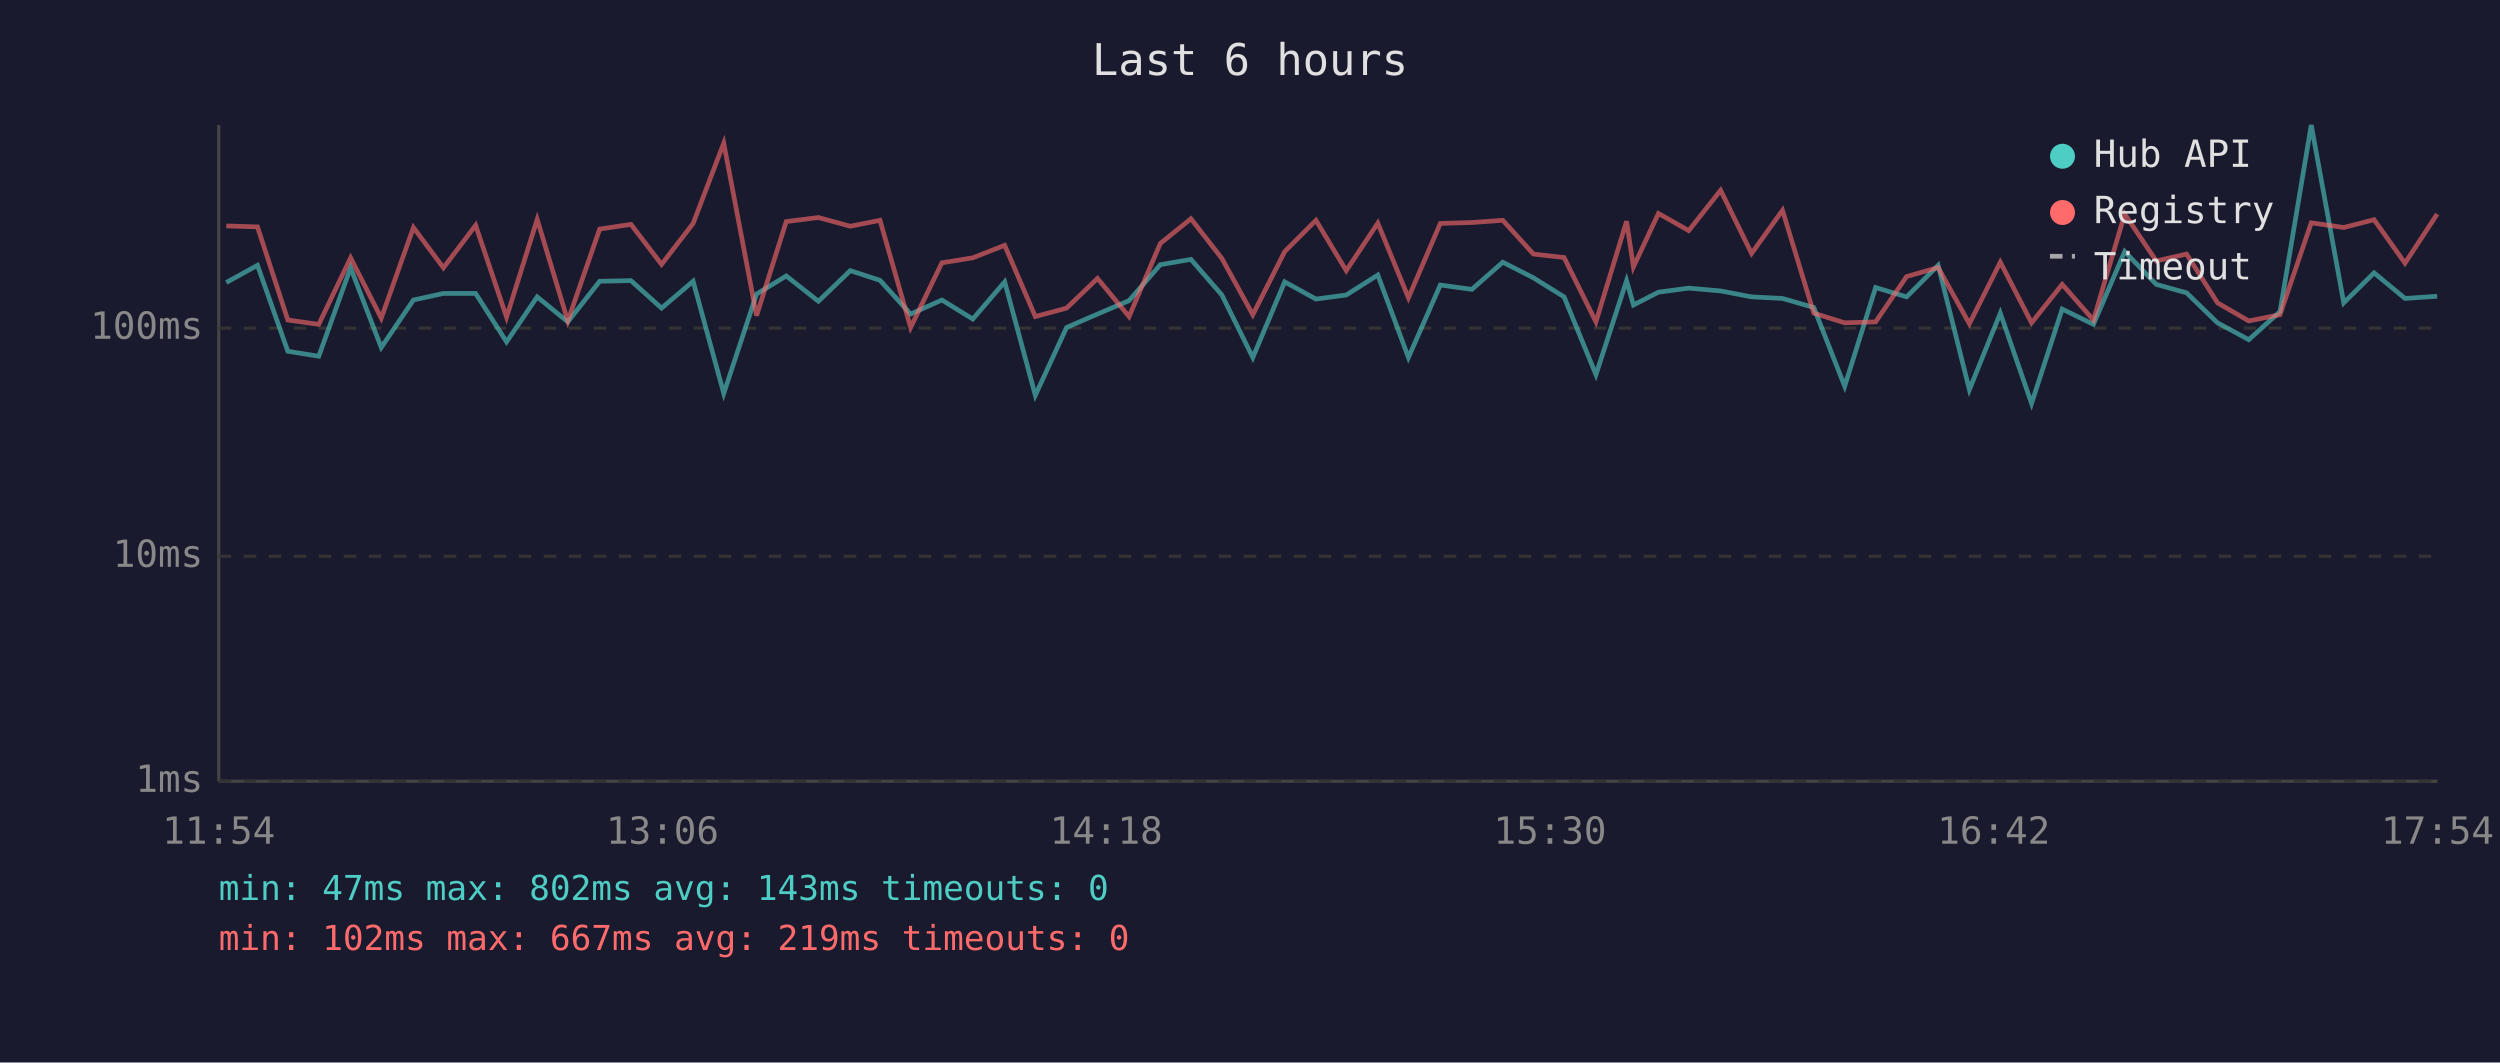
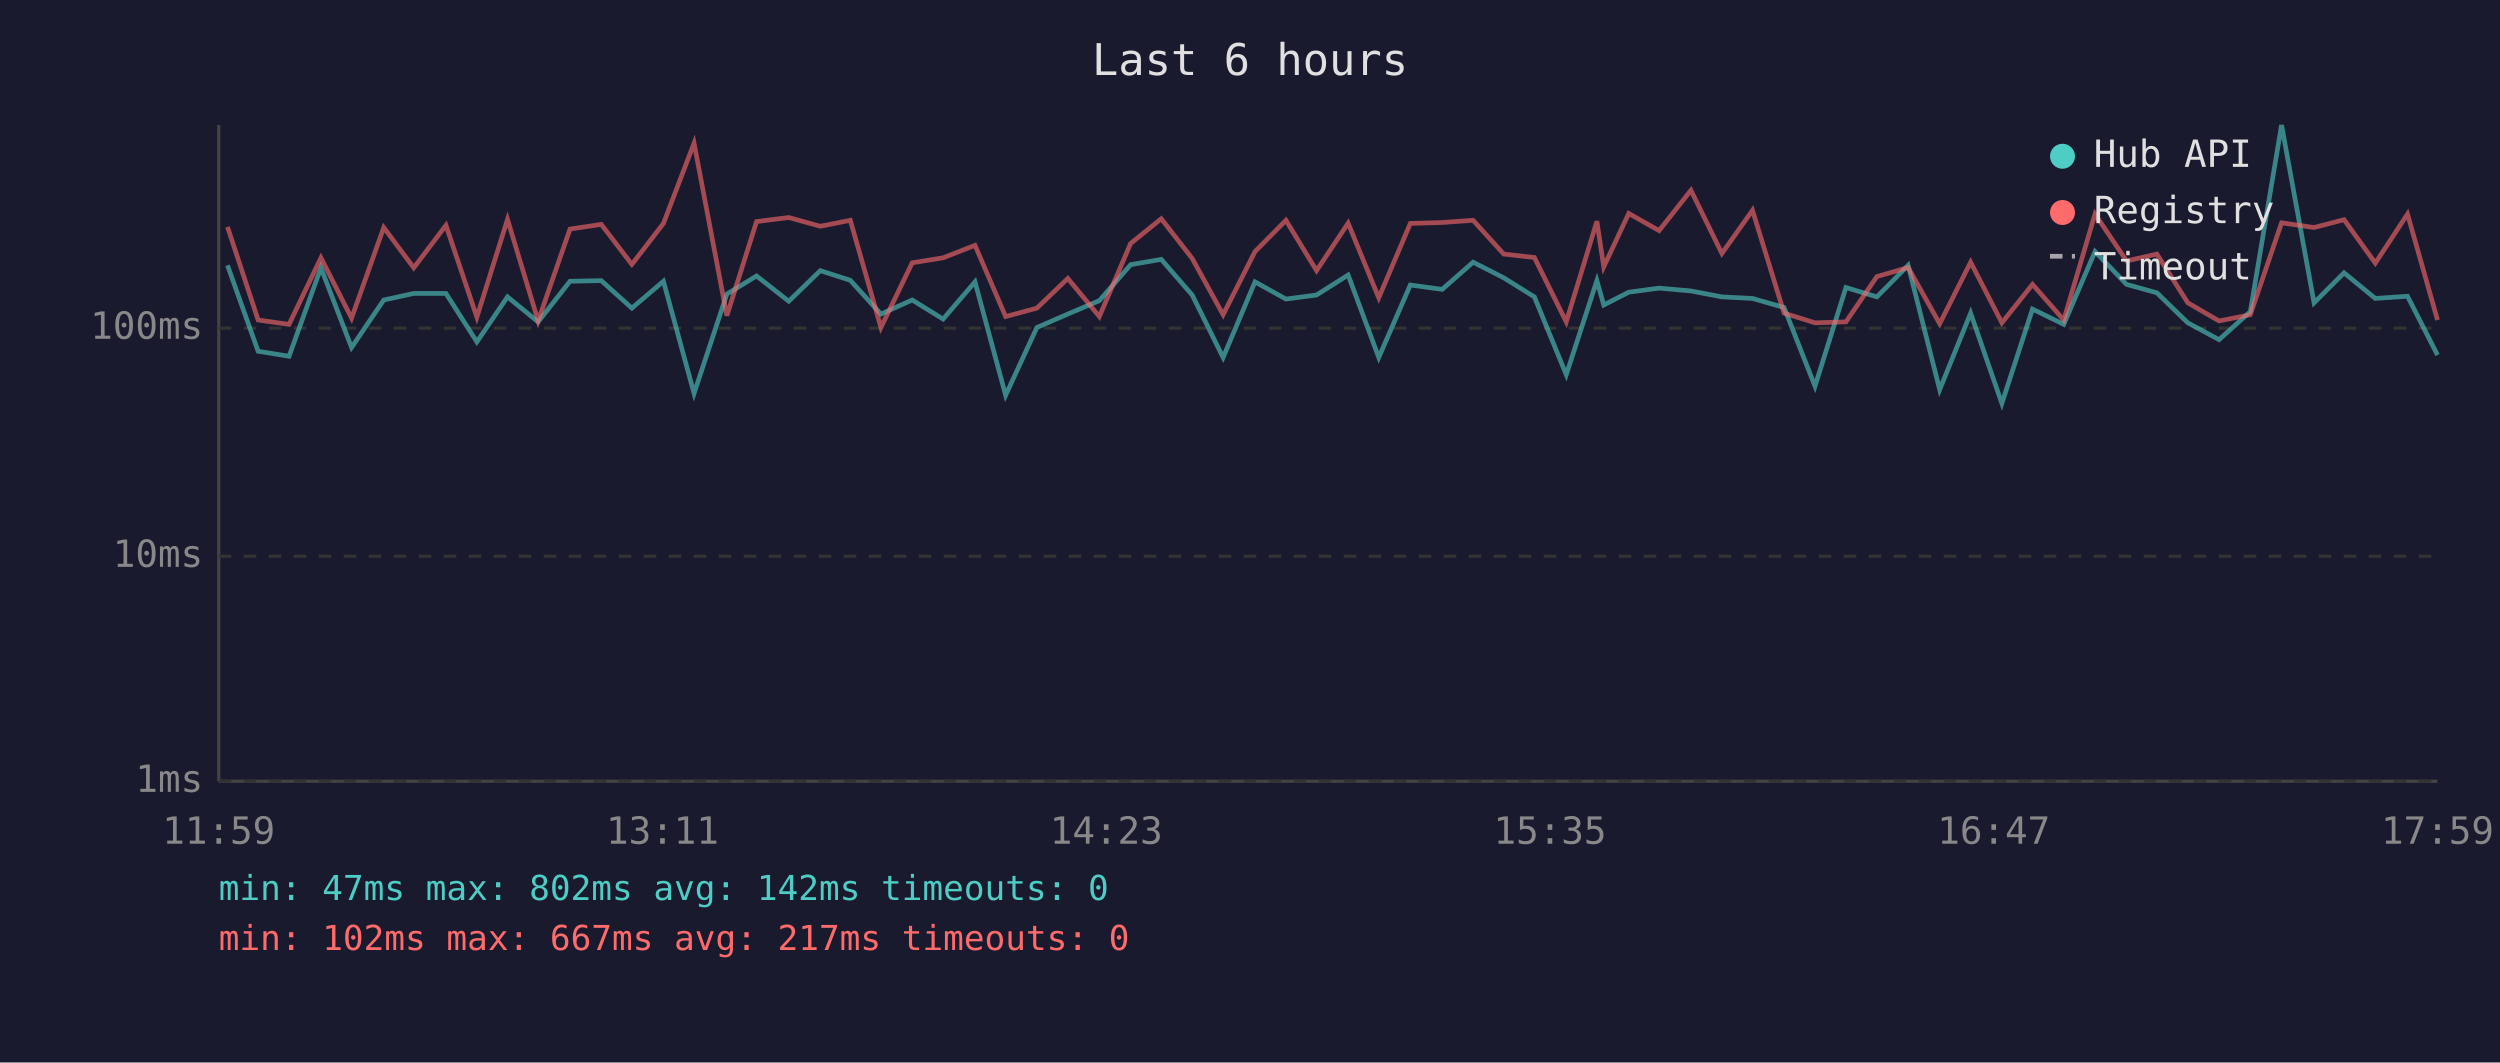
<svg xmlns="http://www.w3.org/2000/svg" viewBox="0 0 800 340" font-family="monospace" font-size="12">
  <rect width="800" height="340" fill="#1a1a2e" />
  <text x="400" y="24" fill="#e0e0e0" font-size="14" text-anchor="middle">Last 6 hours</text>
  <line x1="70" y1="40" x2="70" y2="250" stroke="#444" stroke-width="1" />
  <line x1="70" y1="250" x2="780" y2="250" stroke="#444" stroke-width="1" />
  <line x1="70" y1="250" x2="780" y2="250" stroke="#333" stroke-width="1" stroke-dasharray="4" />
  <text x="65" y="250" fill="#888" text-anchor="end" dominant-baseline="middle">1ms</text>
  <line x1="70" y1="178" x2="780" y2="178" stroke="#333" stroke-width="1" stroke-dasharray="4" />
  <text x="65" y="178" fill="#888" text-anchor="end" dominant-baseline="middle">10ms</text>
  <line x1="70" y1="105" x2="780" y2="105" stroke="#333" stroke-width="1" stroke-dasharray="4" />
  <text x="65" y="105" fill="#888" text-anchor="end" dominant-baseline="middle">100ms</text>
-   <text x="70" y="270" fill="#888" text-anchor="middle">11:54</text>
-   <text x="212" y="270" fill="#888" text-anchor="middle">13:06</text>
-   <text x="354" y="270" fill="#888" text-anchor="middle">14:18</text>
-   <text x="496" y="270" fill="#888" text-anchor="middle">15:30</text>
-   <text x="638" y="270" fill="#888" text-anchor="middle">16:42</text>
-   <text x="780" y="270" fill="#888" text-anchor="middle">17:54</text>
-   <polyline points="72.4,90.4 82.4,84.9 92.1,112.4 102.0,114.0 112.2,85.7 122.0,111.2 132.3,96.0 141.9,93.9 152.2,93.9 162.1,109.4 171.9,95.0 181.7,103.0 191.9,90.0 201.9,89.8 211.7,98.6 221.8,90.0 231.6,125.9 242.1,94.1 251.6,88.3 261.9,96.4 272.1,86.6 281.6,89.7 291.4,100.5 301.4,96.0 311.3,102.1 321.5,90.2 331.3,126.5 341.3,104.8 351.2,100.5 361.3,96.2 371.3,84.7 381.1,83.0 391.0,94.4 400.9,114.4 411.1,90.2 421.1,95.7 430.8,94.4 440.9,88.0 450.7,114.4 460.9,91.2 471.0,92.6 480.9,83.9 490.7,88.9 500.5,95.0 510.7,119.9 520.5,89.8 522.7,97.6 530.7,93.5 540.4,92.2 550.6,93.1 560.5,95.0 570.4,95.5 580.4,98.4 590.3,123.6 600.2,92.0 610.1,95.0 620.2,84.9 630.2,124.7 640.1,100.2 650.1,129.1 659.9,98.9 669.9,103.8 679.9,80.5 690.0,91.0 699.7,93.7 709.6,103.3 719.6,108.7 729.6,99.7 739.6,40.0 750.0,96.9 759.7,87.3 769.6,95.5 779.9,94.8" fill="none" stroke="#4ecdc4" stroke-width="1.5" opacity="0.6" />
-   <polyline points="72.4,72.3 82.4,72.6 92.1,102.4 102.0,103.8 112.2,82.5 122.0,101.8 132.3,72.8 141.9,85.7 152.2,72.1 162.1,101.5 171.9,70.2 181.7,102.7 191.9,73.3 201.9,71.8 211.7,84.6 221.8,71.5 231.6,45.8 242.1,101.0 251.6,70.9 261.9,69.6 272.1,72.4 281.6,70.5 291.4,104.8 301.4,84.1 311.3,82.5 321.5,78.5 331.3,101.3 341.3,98.6 351.2,89.1 361.3,101.3 371.3,77.9 381.1,70.0 391.0,82.7 400.9,100.7 411.1,80.5 421.1,70.5 430.8,86.6 440.9,71.4 450.7,95.3 460.9,71.5 471.0,71.2 480.9,70.5 490.7,81.3 500.5,82.4 510.7,103.0 520.5,70.8 522.7,85.4 530.7,68.3 540.4,73.8 550.6,60.9 560.5,81.1 570.4,67.3 580.4,100.2 590.3,103.3 600.2,103.0 610.1,88.5 620.2,85.6 630.2,103.6 640.1,83.9 650.1,103.3 659.9,91.0 669.9,102.4 679.9,68.5 690.0,83.5 699.7,81.3 709.6,96.9 719.6,102.7 729.6,100.7 739.6,71.3 750.0,72.8 759.7,70.3 769.6,84.2 779.9,68.5" fill="none" stroke="#ff6b6b" stroke-width="1.5" opacity="0.6" />
+   <text x="70" y="270" fill="#888" text-anchor="middle">11:59</text>
+   <text x="212" y="270" fill="#888" text-anchor="middle">13:11</text>
+   <text x="354" y="270" fill="#888" text-anchor="middle">14:23</text>
+   <text x="496" y="270" fill="#888" text-anchor="middle">15:35</text>
+   <text x="638" y="270" fill="#888" text-anchor="middle">16:47</text>
+   <text x="780" y="270" fill="#888" text-anchor="middle">17:59</text>
+   <polyline points="72.8,84.9 82.6,112.4 92.5,114.0 102.7,85.7 112.5,111.2 122.8,96.0 132.4,93.9 142.7,93.9 152.6,109.4 162.4,95.0 172.2,103.0 182.4,90.0 192.4,89.8 202.2,98.6 212.3,90.0 222.1,125.9 232.6,94.1 242.1,88.3 252.4,96.4 262.5,86.6 272.1,89.7 281.9,100.5 291.9,96.0 301.8,102.1 312.0,90.2 321.8,126.5 331.8,104.8 341.7,100.5 351.8,96.2 361.8,84.7 371.6,83.0 381.5,94.4 391.4,114.4 401.6,90.2 411.5,95.7 421.3,94.4 431.4,88.0 441.2,114.4 451.3,91.2 461.5,92.6 471.4,83.9 481.2,88.9 491.0,95.0 501.2,119.9 511.0,89.8 513.2,97.6 521.2,93.5 530.9,92.2 541.1,93.1 551.0,95.0 560.8,95.5 570.9,98.4 580.8,123.6 590.7,92.0 600.6,95.0 610.6,84.9 620.7,124.7 630.6,100.2 640.6,129.1 650.4,98.9 660.4,103.8 670.4,80.5 680.5,91.0 690.2,93.7 700.1,103.3 710.1,108.7 720.1,99.7 730.1,40.0 740.5,96.9 750.1,87.3 760.1,95.5 770.4,94.8 780.0,113.6" fill="none" stroke="#4ecdc4" stroke-width="1.5" opacity="0.6" />
+   <polyline points="72.8,72.6 82.6,102.4 92.5,103.8 102.7,82.5 112.5,101.8 122.8,72.8 132.4,85.7 142.7,72.1 152.6,101.5 162.4,70.2 172.2,102.7 182.4,73.3 192.4,71.8 202.2,84.6 212.3,71.5 222.1,45.8 232.6,101.0 242.1,70.9 252.4,69.6 262.5,72.4 272.1,70.5 281.9,104.8 291.9,84.1 301.8,82.5 312.0,78.5 321.8,101.3 331.8,98.6 341.7,89.1 351.8,101.3 361.8,77.9 371.6,70.0 381.5,82.7 391.4,100.7 401.6,80.5 411.5,70.5 421.3,86.6 431.4,71.4 441.2,95.3 451.3,71.5 461.5,71.2 471.4,70.5 481.2,81.3 491.0,82.4 501.2,103.0 511.0,70.8 513.2,85.4 521.2,68.3 530.9,73.8 541.1,60.9 551.0,81.1 560.8,67.3 570.9,100.2 580.8,103.3 590.7,103.0 600.6,88.5 610.6,85.6 620.7,103.6 630.6,83.9 640.6,103.3 650.4,91.0 660.4,102.4 670.4,68.5 680.5,83.5 690.2,81.3 700.1,96.9 710.1,102.7 720.1,100.7 730.1,71.3 740.5,72.8 750.1,70.3 760.1,84.2 770.4,68.5 780.0,102.4" fill="none" stroke="#ff6b6b" stroke-width="1.5" opacity="0.6" />
  <circle cx="660" cy="50" r="4" fill="#4ecdc4" />
  <text x="670" y="50" fill="#e0e0e0" dominant-baseline="middle">Hub API</text>
  <circle cx="660" cy="68" r="4" fill="#ff6b6b" />
  <text x="670" y="68" fill="#e0e0e0" dominant-baseline="middle">Registry</text>
  <line x1="656" y1="82" x2="664" y2="82" stroke="#e0e0e0" stroke-width="1.5" stroke-dasharray="4,3" opacity="0.7" />
  <text x="670" y="86" fill="#e0e0e0" dominant-baseline="middle">Timeout</text>
-   <text x="70" y="288" fill="#4ecdc4" font-size="11">min: 47ms  max: 802ms  avg: 143ms  timeouts: 0</text>
-   <text x="70" y="304" fill="#ff6b6b" font-size="11">min: 102ms  max: 667ms  avg: 219ms  timeouts: 0</text>
+   <text x="70" y="288" fill="#4ecdc4" font-size="11">min: 47ms  max: 802ms  avg: 142ms  timeouts: 0</text>
+   <text x="70" y="304" fill="#ff6b6b" font-size="11">min: 102ms  max: 667ms  avg: 217ms  timeouts: 0</text>
</svg>
